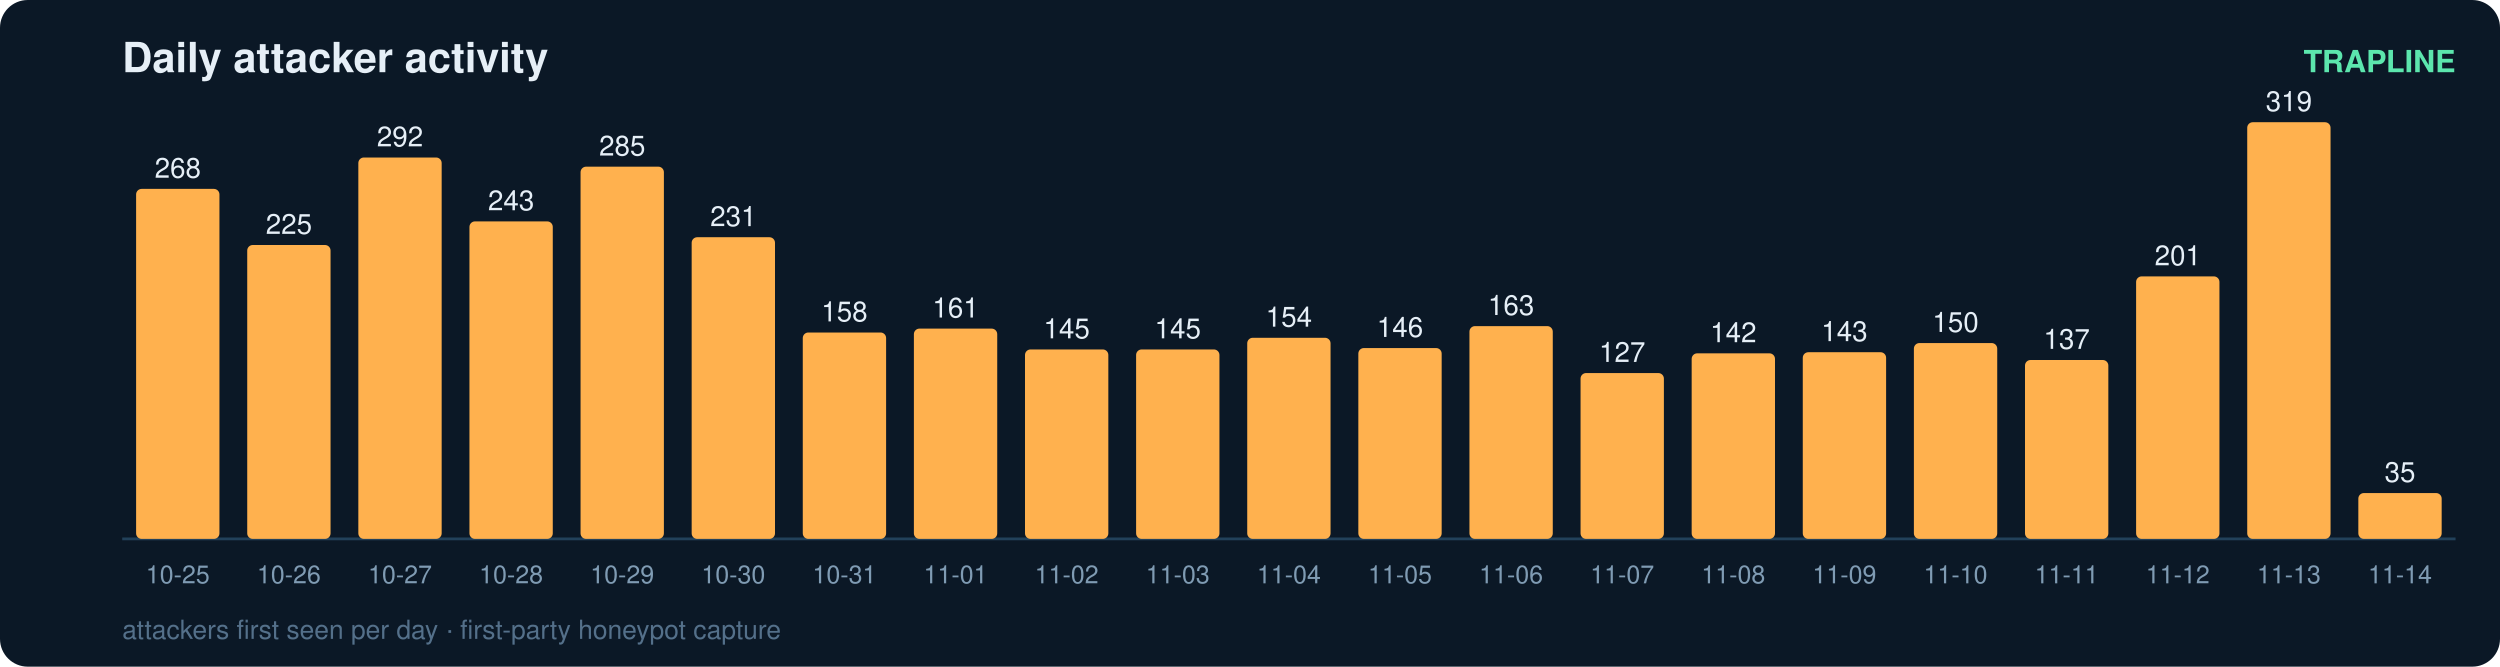
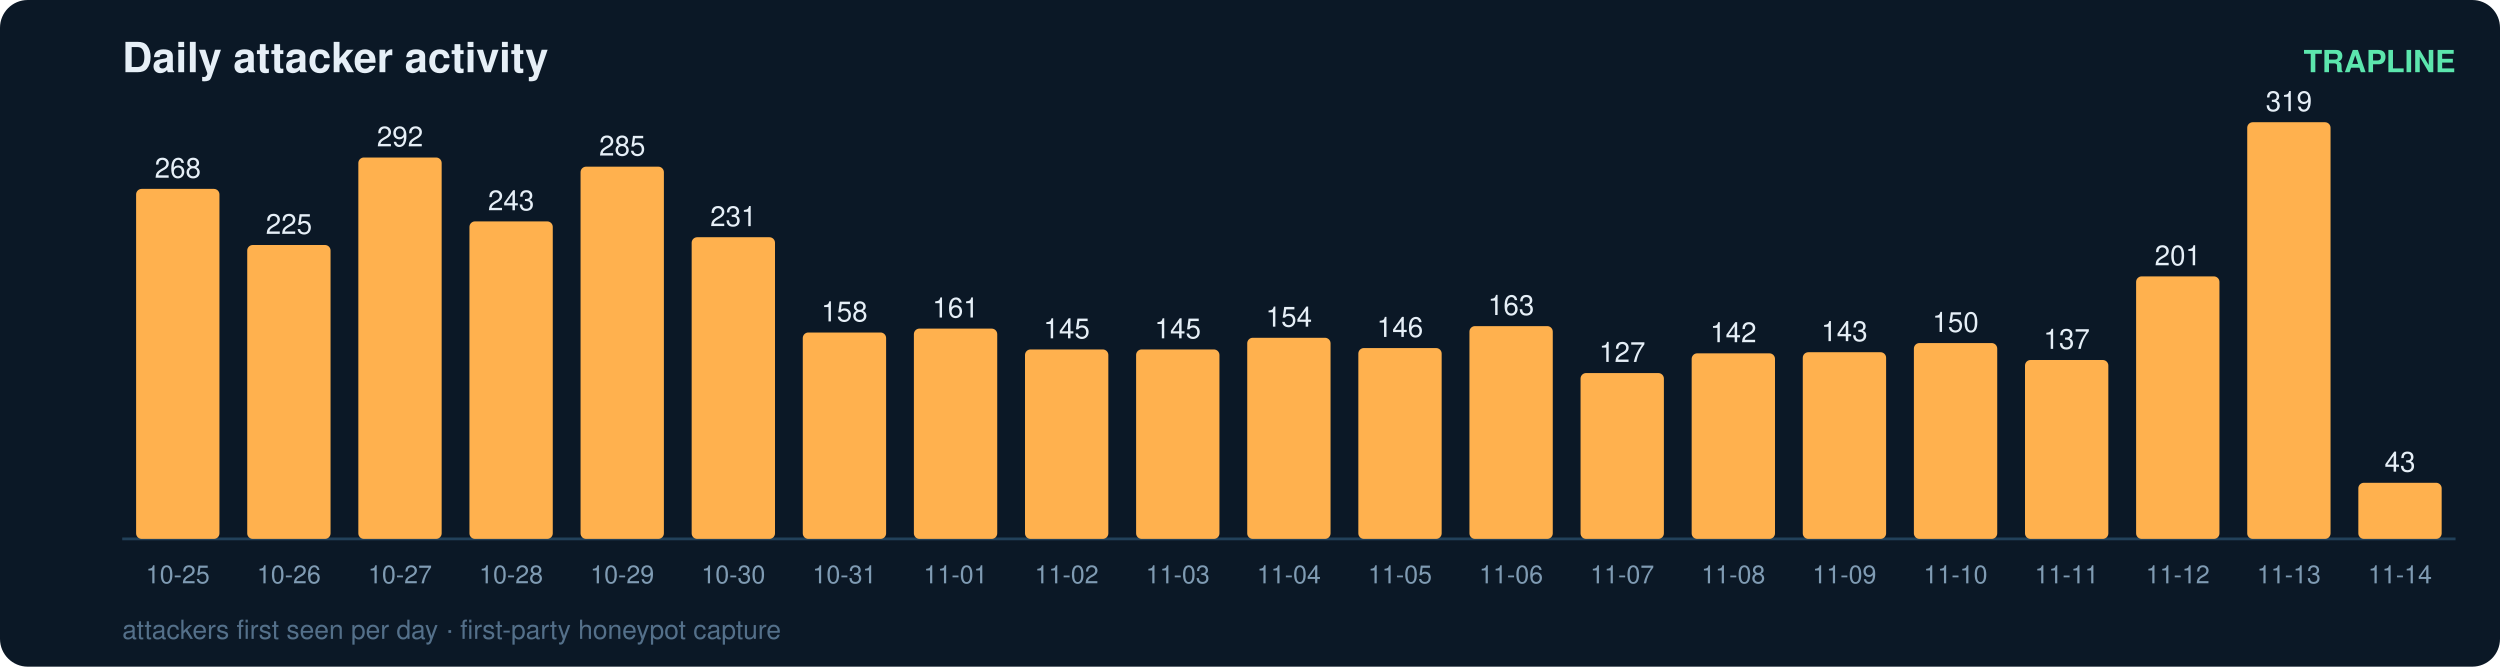
<svg xmlns="http://www.w3.org/2000/svg" width="900" height="240" viewBox="0 0 900 240" font-family="ui-sans-serif,Segoe UI,Helvetica,Arial">
  <rect width="900" height="240" rx="10" fill="#0b1826" />
  <text x="44" y="26" fill="#e6eff7" font-size="15" font-weight="700">Daily attacker activity</text>
  <text x="884" y="26" fill="#5ce6ad" font-size="11" text-anchor="end" font-weight="600">TRAPLINE</text>
  <line x1="44" y1="194" x2="884" y2="194" stroke="#22415a" stroke-width="1" />
  <rect x="49" y="68.0" width="30" height="126.0" rx="2" fill="#ffb14e" />
  <text x="64.0" y="64.0" fill="#e6eff7" font-size="10" text-anchor="middle" font-variant-numeric="tabular-nums">268</text>
  <text x="64.0" y="210.0" fill="#7f9bb3" font-size="9" text-anchor="middle">10-25</text>
  <rect x="89" y="88.2" width="30" height="105.8" rx="2" fill="#ffb14e" />
  <text x="104.0" y="84.2" fill="#e6eff7" font-size="10" text-anchor="middle" font-variant-numeric="tabular-nums">225</text>
  <text x="104.0" y="210.0" fill="#7f9bb3" font-size="9" text-anchor="middle">10-26</text>
  <rect x="129" y="56.7" width="30" height="137.3" rx="2" fill="#ffb14e" />
  <text x="144.0" y="52.7" fill="#e6eff7" font-size="10" text-anchor="middle" font-variant-numeric="tabular-nums">292</text>
  <text x="144.0" y="210.0" fill="#7f9bb3" font-size="9" text-anchor="middle">10-27</text>
  <rect x="169" y="79.7" width="30" height="114.3" rx="2" fill="#ffb14e" />
  <text x="184.0" y="75.7" fill="#e6eff7" font-size="10" text-anchor="middle" font-variant-numeric="tabular-nums">243</text>
  <text x="184.0" y="210.0" fill="#7f9bb3" font-size="9" text-anchor="middle">10-28</text>
  <rect x="209" y="60.0" width="30" height="134.0" rx="2" fill="#ffb14e" />
  <text x="224.0" y="56.0" fill="#e6eff7" font-size="10" text-anchor="middle" font-variant-numeric="tabular-nums">285</text>
  <text x="224.0" y="210.0" fill="#7f9bb3" font-size="9" text-anchor="middle">10-29</text>
  <rect x="249" y="85.4" width="30" height="108.6" rx="2" fill="#ffb14e" />
  <text x="264.0" y="81.4" fill="#e6eff7" font-size="10" text-anchor="middle" font-variant-numeric="tabular-nums">231</text>
  <text x="264.0" y="210.0" fill="#7f9bb3" font-size="9" text-anchor="middle">10-30</text>
  <rect x="289" y="119.7" width="30" height="74.3" rx="2" fill="#ffb14e" />
  <text x="304.0" y="115.7" fill="#e6eff7" font-size="10" text-anchor="middle" font-variant-numeric="tabular-nums">158</text>
  <text x="304.0" y="210.0" fill="#7f9bb3" font-size="9" text-anchor="middle">10-31</text>
  <rect x="329" y="118.3" width="30" height="75.7" rx="2" fill="#ffb14e" />
  <text x="344.0" y="114.3" fill="#e6eff7" font-size="10" text-anchor="middle" font-variant-numeric="tabular-nums">161</text>
  <text x="344.0" y="210.0" fill="#7f9bb3" font-size="9" text-anchor="middle">11-01</text>
  <rect x="369" y="125.8" width="30" height="68.2" rx="2" fill="#ffb14e" />
  <text x="384.0" y="121.8" fill="#e6eff7" font-size="10" text-anchor="middle" font-variant-numeric="tabular-nums">145</text>
  <text x="384.0" y="210.0" fill="#7f9bb3" font-size="9" text-anchor="middle">11-02</text>
  <rect x="409" y="125.8" width="30" height="68.2" rx="2" fill="#ffb14e" />
  <text x="424.0" y="121.8" fill="#e6eff7" font-size="10" text-anchor="middle" font-variant-numeric="tabular-nums">145</text>
  <text x="424.0" y="210.0" fill="#7f9bb3" font-size="9" text-anchor="middle">11-03</text>
  <rect x="449" y="121.6" width="30" height="72.4" rx="2" fill="#ffb14e" />
  <text x="464.0" y="117.6" fill="#e6eff7" font-size="10" text-anchor="middle" font-variant-numeric="tabular-nums">154</text>
  <text x="464.0" y="210.0" fill="#7f9bb3" font-size="9" text-anchor="middle">11-04</text>
  <rect x="489" y="125.3" width="30" height="68.7" rx="2" fill="#ffb14e" />
  <text x="504.0" y="121.3" fill="#e6eff7" font-size="10" text-anchor="middle" font-variant-numeric="tabular-nums">146</text>
  <text x="504.0" y="210.0" fill="#7f9bb3" font-size="9" text-anchor="middle">11-05</text>
  <rect x="529" y="117.4" width="30" height="76.6" rx="2" fill="#ffb14e" />
  <text x="544.0" y="113.4" fill="#e6eff7" font-size="10" text-anchor="middle" font-variant-numeric="tabular-nums">163</text>
  <text x="544.0" y="210.0" fill="#7f9bb3" font-size="9" text-anchor="middle">11-06</text>
  <rect x="569" y="134.3" width="30" height="59.7" rx="2" fill="#ffb14e" />
  <text x="584.0" y="130.3" fill="#e6eff7" font-size="10" text-anchor="middle" font-variant-numeric="tabular-nums">127</text>
  <text x="584.0" y="210.0" fill="#7f9bb3" font-size="9" text-anchor="middle">11-07</text>
  <rect x="609" y="127.2" width="30" height="66.8" rx="2" fill="#ffb14e" />
  <text x="624.0" y="123.2" fill="#e6eff7" font-size="10" text-anchor="middle" font-variant-numeric="tabular-nums">142</text>
  <text x="624.0" y="210.0" fill="#7f9bb3" font-size="9" text-anchor="middle">11-08</text>
  <rect x="649" y="126.8" width="30" height="67.2" rx="2" fill="#ffb14e" />
  <text x="664.0" y="122.8" fill="#e6eff7" font-size="10" text-anchor="middle" font-variant-numeric="tabular-nums">143</text>
  <text x="664.0" y="210.0" fill="#7f9bb3" font-size="9" text-anchor="middle">11-09</text>
  <rect x="689" y="123.5" width="30" height="70.5" rx="2" fill="#ffb14e" />
  <text x="704.0" y="119.5" fill="#e6eff7" font-size="10" text-anchor="middle" font-variant-numeric="tabular-nums">150</text>
  <text x="704.0" y="210.0" fill="#7f9bb3" font-size="9" text-anchor="middle">11-10</text>
  <rect x="729" y="129.6" width="30" height="64.4" rx="2" fill="#ffb14e" />
  <text x="744.0" y="125.6" fill="#e6eff7" font-size="10" text-anchor="middle" font-variant-numeric="tabular-nums">137</text>
  <text x="744.0" y="210.0" fill="#7f9bb3" font-size="9" text-anchor="middle">11-11</text>
  <rect x="769" y="99.5" width="30" height="94.5" rx="2" fill="#ffb14e" />
  <text x="784.0" y="95.5" fill="#e6eff7" font-size="10" text-anchor="middle" font-variant-numeric="tabular-nums">201</text>
  <text x="784.0" y="210.0" fill="#7f9bb3" font-size="9" text-anchor="middle">11-12</text>
  <rect x="809" y="44.0" width="30" height="150.0" rx="2" fill="#ffb14e" />
  <text x="824.0" y="40.0" fill="#e6eff7" font-size="10" text-anchor="middle" font-variant-numeric="tabular-nums">319</text>
  <text x="824.0" y="210.0" fill="#7f9bb3" font-size="9" text-anchor="middle">11-13</text>
-   <rect x="849" y="177.5" width="30" height="16.5" rx="2" fill="#ffb14e" />
-   <text x="864.0" y="173.5" fill="#e6eff7" font-size="10" text-anchor="middle" font-variant-numeric="tabular-nums">35</text>
+   <rect x="849" y="173.8" width="30" height="20.2" rx="2" fill="#ffb14e" />
+   <text x="864.0" y="169.8" fill="#e6eff7" font-size="10" text-anchor="middle" font-variant-numeric="tabular-nums">43</text>
  <text x="864.0" y="210.0" fill="#7f9bb3" font-size="9" text-anchor="middle">11-14</text>
  <text x="44" y="230" fill="#54708a" font-size="9.5">attackers first seen per day · first-party honeypot capture</text>
</svg>
